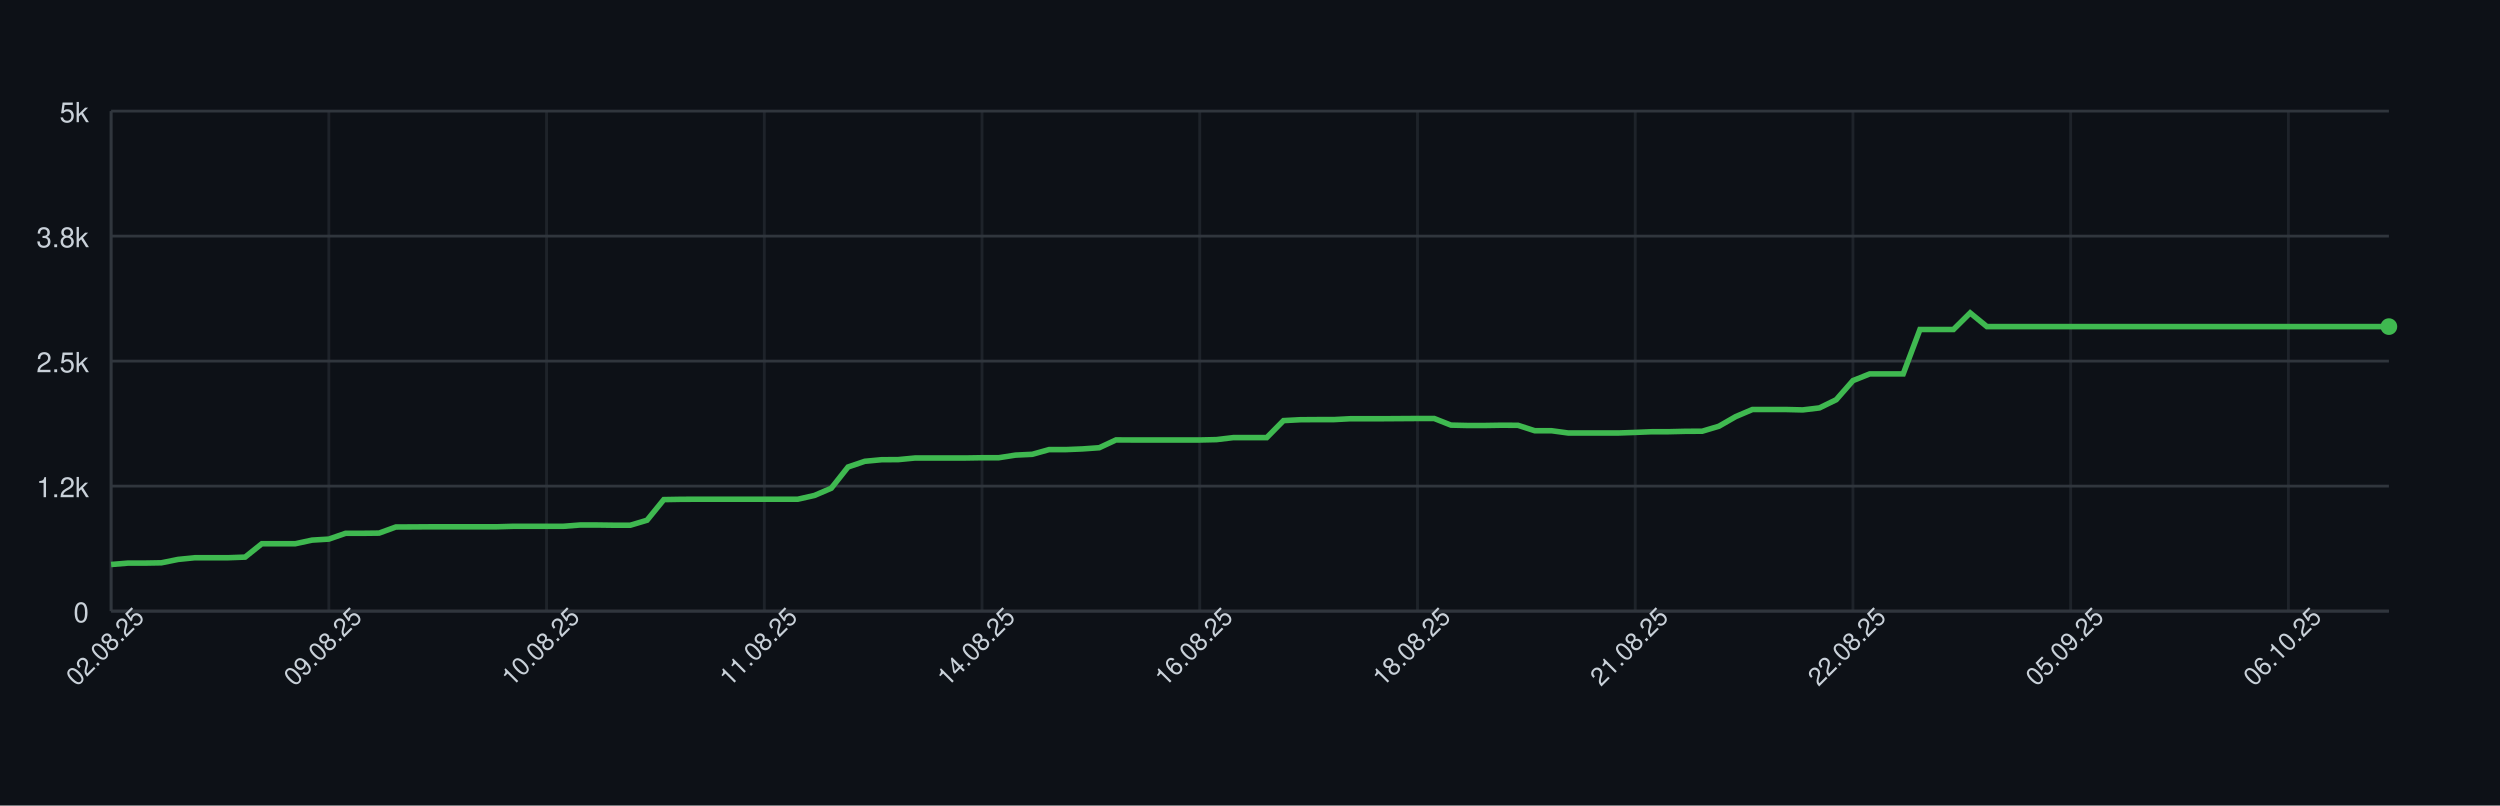
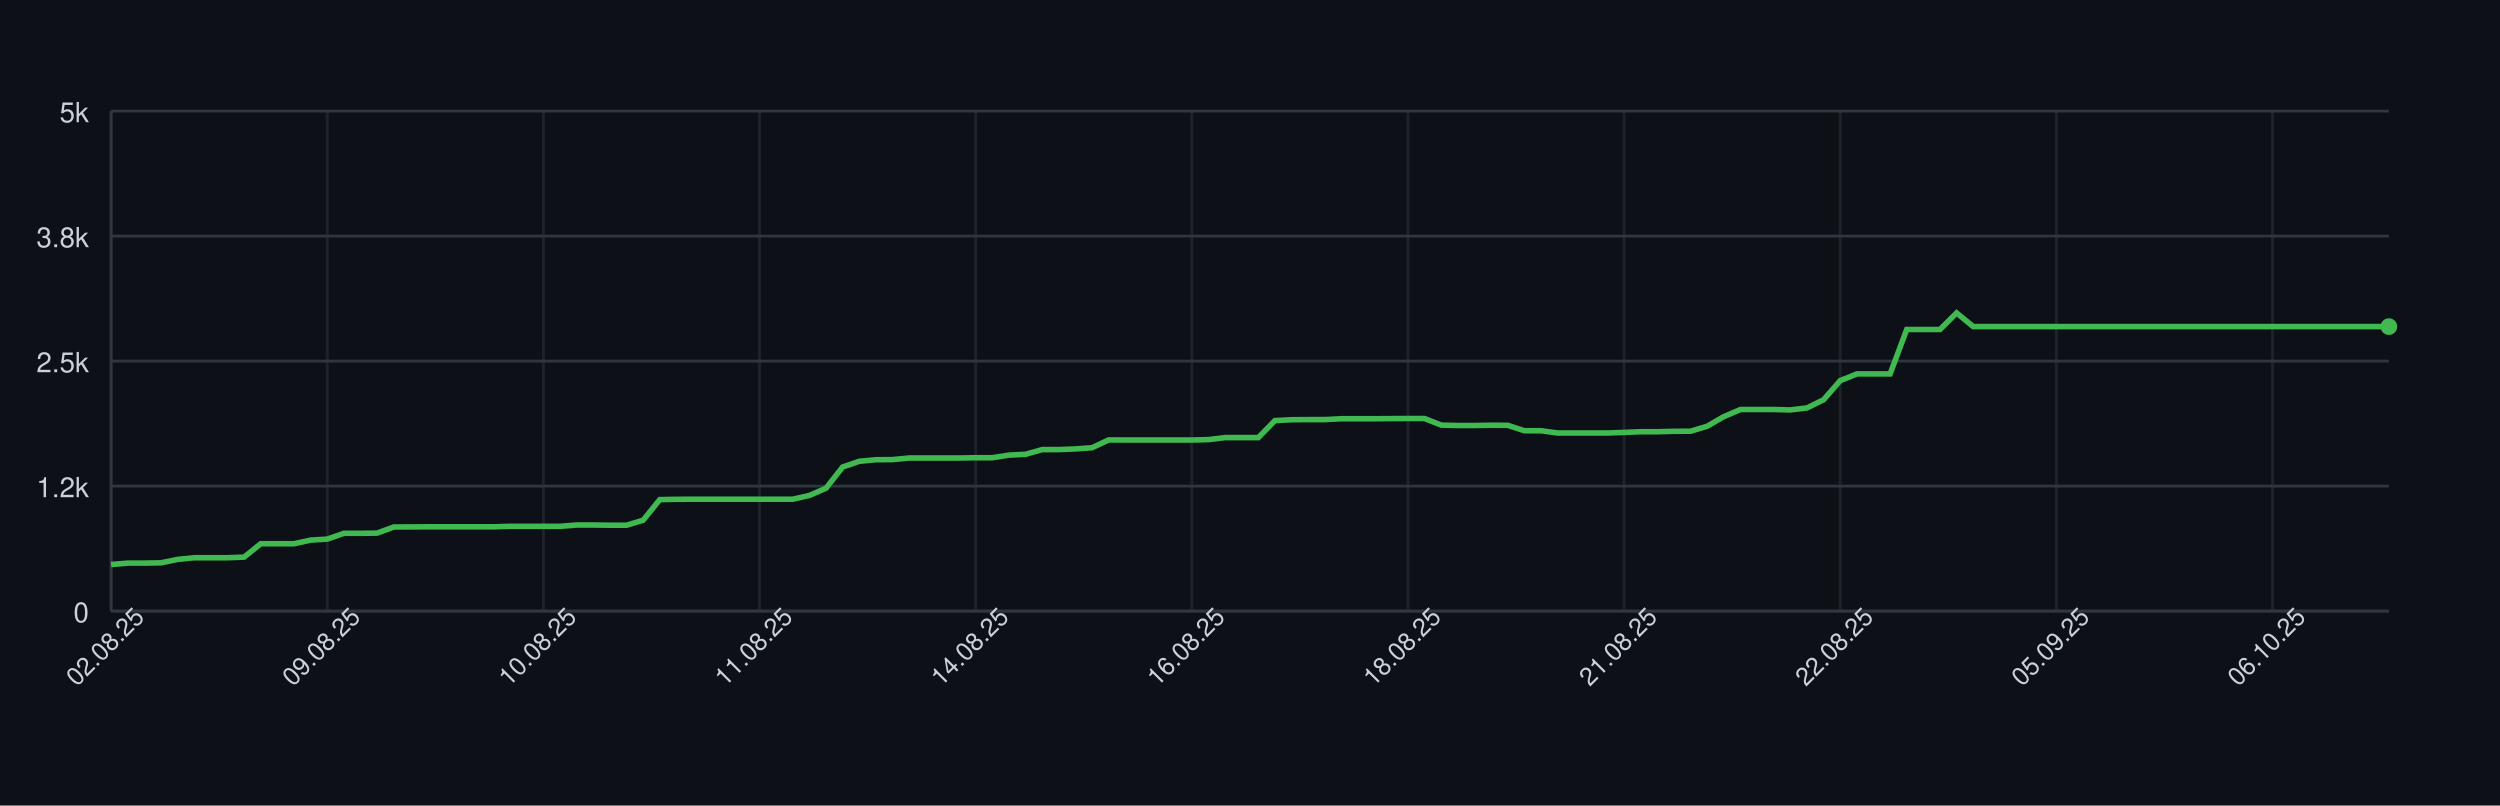
<svg xmlns="http://www.w3.org/2000/svg" width="900" height="290" style="font-family: -apple-system, BlinkMacSystemFont, 'Segoe UI', Helvetica, Arial, sans-serif;">
  <rect width="100%" height="100%" fill="#0d1117" />
  <g>
    <line x1="40" y1="220.00" x2="860" y2="220.00" stroke="#30363d" />
    <text x="32" y="224.00" font-size="10" fill="#c9d1d9" text-anchor="end">0</text>
    <line x1="40" y1="175.00" x2="860" y2="175.00" stroke="#30363d" />
    <text x="32" y="179.00" font-size="10" fill="#c9d1d9" text-anchor="end">1.2k</text>
    <line x1="40" y1="130.00" x2="860" y2="130.00" stroke="#30363d" />
    <text x="32" y="134.00" font-size="10" fill="#c9d1d9" text-anchor="end">2.5k</text>
    <line x1="40" y1="85.00" x2="860" y2="85.00" stroke="#30363d" />
    <text x="32" y="89.00" font-size="10" fill="#c9d1d9" text-anchor="end">3.8k</text>
    <line x1="40" y1="40.00" x2="860" y2="40.00" stroke="#30363d" />
    <text x="32" y="44.00" font-size="10" fill="#c9d1d9" text-anchor="end">5k</text>
    <line x1="40.00" y1="40" x2="40.00" y2="220" stroke="#30363d" opacity="0.5" />
-     <line x1="118.38" y1="40" x2="118.38" y2="220" stroke="#30363d" opacity="0.5" />
-     <line x1="196.76" y1="40" x2="196.76" y2="220" stroke="#30363d" opacity="0.5" />
-     <line x1="275.15" y1="40" x2="275.15" y2="220" stroke="#30363d" opacity="0.5" />
-     <line x1="353.53" y1="40" x2="353.53" y2="220" stroke="#30363d" opacity="0.5" />
-     <line x1="431.91" y1="40" x2="431.91" y2="220" stroke="#30363d" opacity="0.5" />
-     <line x1="510.29" y1="40" x2="510.29" y2="220" stroke="#30363d" opacity="0.5" />
-     <line x1="588.68" y1="40" x2="588.68" y2="220" stroke="#30363d" opacity="0.5" />
-     <line x1="667.06" y1="40" x2="667.06" y2="220" stroke="#30363d" opacity="0.5" />
-     <line x1="745.44" y1="40" x2="745.44" y2="220" stroke="#30363d" opacity="0.5" />
-     <line x1="823.82" y1="40" x2="823.82" y2="220" stroke="#30363d" opacity="0.5" />
+     <line x1="117.81" y1="40" x2="117.81" y2="220" stroke="#30363d" opacity="0.5" />
+     <line x1="195.62" y1="40" x2="195.62" y2="220" stroke="#30363d" opacity="0.5" />
+     <line x1="273.43" y1="40" x2="273.43" y2="220" stroke="#30363d" opacity="0.5" />
+     <line x1="351.24" y1="40" x2="351.24" y2="220" stroke="#30363d" opacity="0.5" />
+     <line x1="429.05" y1="40" x2="429.05" y2="220" stroke="#30363d" opacity="0.5" />
+     <line x1="506.86" y1="40" x2="506.86" y2="220" stroke="#30363d" opacity="0.5" />
+     <line x1="584.67" y1="40" x2="584.67" y2="220" stroke="#30363d" opacity="0.5" />
+     <line x1="662.48" y1="40" x2="662.48" y2="220" stroke="#30363d" opacity="0.5" />
+     <line x1="740.29" y1="40" x2="740.29" y2="220" stroke="#30363d" opacity="0.5" />
+     <line x1="818.10" y1="40" x2="818.10" y2="220" stroke="#30363d" opacity="0.5" />
    <line x1="40" y1="220" x2="860" y2="220" stroke="#30363d" />
    <line x1="40" y1="40" x2="40" y2="220" stroke="#30363d" />
-     <path d="M 40.00 203.22 L 46.03 202.72 L 52.06 202.72 L 58.09 202.61 L 64.12 201.39 L 70.15 200.78 L 76.18 200.78 L 82.21 200.78 L 88.24 200.56 L 94.26 195.74 L 100.29 195.74 L 106.32 195.74 L 112.35 194.44 L 118.38 194.08 L 124.41 191.99 L 130.44 191.99 L 136.47 191.92 L 142.50 189.72 L 148.53 189.69 L 154.56 189.65 L 160.59 189.65 L 166.62 189.65 L 172.65 189.65 L 178.68 189.65 L 184.71 189.47 L 190.74 189.47 L 196.76 189.47 L 202.79 189.47 L 208.82 189.00 L 214.85 189.00 L 220.88 189.08 L 226.91 189.08 L 232.94 187.28 L 238.97 179.86 L 245.00 179.75 L 251.03 179.72 L 257.06 179.72 L 263.09 179.72 L 269.12 179.72 L 275.15 179.72 L 281.18 179.72 L 287.21 179.72 L 293.24 178.35 L 299.26 175.76 L 305.29 168.12 L 311.32 166.07 L 317.35 165.50 L 323.38 165.46 L 329.41 164.88 L 335.44 164.88 L 341.47 164.88 L 347.50 164.88 L 353.53 164.78 L 359.56 164.78 L 365.59 163.84 L 371.62 163.55 L 377.65 161.86 L 383.68 161.86 L 389.71 161.61 L 395.74 161.18 L 401.76 158.37 L 407.79 158.40 L 413.82 158.40 L 419.85 158.40 L 425.88 158.40 L 431.91 158.40 L 437.94 158.26 L 443.97 157.54 L 450.00 157.54 L 456.03 157.54 L 462.06 151.42 L 468.09 151.10 L 474.12 151.06 L 480.15 151.06 L 486.18 150.74 L 492.21 150.74 L 498.24 150.74 L 504.26 150.70 L 510.29 150.66 L 516.32 150.66 L 522.35 153.04 L 528.38 153.18 L 534.41 153.18 L 540.44 153.08 L 546.47 153.11 L 552.50 155.06 L 558.53 155.06 L 564.56 155.88 L 570.59 155.88 L 576.62 155.88 L 582.65 155.88 L 588.68 155.67 L 594.71 155.42 L 600.74 155.42 L 606.76 155.27 L 612.79 155.24 L 618.82 153.44 L 624.85 149.98 L 630.88 147.42 L 636.91 147.42 L 642.94 147.42 L 648.97 147.57 L 655.00 146.85 L 661.03 143.90 L 667.06 137.02 L 673.09 134.61 L 679.12 134.61 L 685.15 134.61 L 691.18 118.62 L 697.21 118.62 L 703.24 118.62 L 709.26 112.65 L 715.29 117.58 L 721.32 117.58 L 727.35 117.58 L 733.38 117.58 L 739.41 117.58 L 745.44 117.58 L 751.47 117.58 L 757.50 117.58 L 763.53 117.58 L 769.56 117.58 L 775.59 117.58 L 781.62 117.58 L 787.65 117.58 L 793.68 117.58 L 799.71 117.58 L 805.74 117.58 L 811.76 117.58 L 817.79 117.58 L 823.82 117.58 L 829.85 117.58 L 835.88 117.58 L 841.91 117.58 L 847.94 117.58 L 853.97 117.58 L 860.00 117.58" fill="none" stroke="#3fb950" stroke-width="2" />
+     <path d="M 40.00 203.22 L 45.99 202.72 L 51.97 202.72 L 57.96 202.61 L 63.94 201.39 L 69.93 200.78 L 75.91 200.78 L 81.90 200.78 L 87.88 200.56 L 93.87 195.74 L 99.85 195.74 L 105.84 195.74 L 111.82 194.44 L 117.81 194.08 L 123.80 191.99 L 129.78 191.99 L 135.77 191.92 L 141.75 189.72 L 147.74 189.69 L 153.72 189.65 L 159.71 189.65 L 165.69 189.65 L 171.68 189.65 L 177.66 189.65 L 183.65 189.47 L 189.64 189.47 L 195.62 189.47 L 201.61 189.47 L 207.59 189.00 L 213.58 189.00 L 219.56 189.08 L 225.55 189.08 L 231.53 187.28 L 237.52 179.86 L 243.50 179.75 L 249.49 179.72 L 255.47 179.72 L 261.46 179.72 L 267.45 179.72 L 273.43 179.72 L 279.42 179.72 L 285.40 179.72 L 291.39 178.35 L 297.37 175.76 L 303.36 168.12 L 309.34 166.07 L 315.33 165.50 L 321.31 165.46 L 327.30 164.88 L 333.28 164.88 L 339.27 164.88 L 345.26 164.88 L 351.24 164.78 L 357.23 164.78 L 363.21 163.84 L 369.20 163.55 L 375.18 161.86 L 381.17 161.86 L 387.15 161.61 L 393.14 161.18 L 399.12 158.37 L 405.11 158.40 L 411.09 158.40 L 417.08 158.40 L 423.07 158.40 L 429.05 158.40 L 435.04 158.26 L 441.02 157.54 L 447.01 157.54 L 452.99 157.54 L 458.98 151.42 L 464.96 151.10 L 470.95 151.06 L 476.93 151.06 L 482.92 150.74 L 488.91 150.74 L 494.89 150.74 L 500.88 150.70 L 506.86 150.66 L 512.85 150.66 L 518.83 153.04 L 524.82 153.18 L 530.80 153.18 L 536.79 153.08 L 542.77 153.11 L 548.76 155.06 L 554.74 155.06 L 560.73 155.88 L 566.72 155.88 L 572.70 155.88 L 578.69 155.88 L 584.67 155.67 L 590.66 155.42 L 596.64 155.42 L 602.63 155.27 L 608.61 155.24 L 614.60 153.44 L 620.58 149.98 L 626.57 147.42 L 632.55 147.42 L 638.54 147.42 L 644.53 147.57 L 650.51 146.85 L 656.50 143.90 L 662.48 137.02 L 668.47 134.61 L 674.45 134.61 L 680.44 134.61 L 686.42 118.62 L 692.41 118.62 L 698.39 118.62 L 704.38 112.65 L 710.36 117.58 L 716.35 117.58 L 722.34 117.58 L 728.32 117.58 L 734.31 117.58 L 740.29 117.58 L 746.28 117.58 L 752.26 117.58 L 758.25 117.58 L 764.23 117.58 L 770.22 117.58 L 776.20 117.58 L 782.19 117.58 L 788.18 117.58 L 794.16 117.58 L 800.15 117.58 L 806.13 117.58 L 812.12 117.58 L 818.10 117.58 L 824.09 117.58 L 830.07 117.58 L 836.06 117.58 L 842.04 117.58 L 848.03 117.58 L 854.01 117.58 L 860.00 117.58" fill="none" stroke="#3fb950" stroke-width="2" />
    <circle cx="860.00" cy="117.58" r="3" fill="#3fb950" />
    <text x="40.00" y="235.00" font-size="9" fill="#c9d1d9" text-anchor="middle" transform="rotate(-45 40.00 235.00)">02.08.25</text>
-     <text x="118.38" y="235.00" font-size="9" fill="#c9d1d9" text-anchor="middle" transform="rotate(-45 118.38 235.00)">09.08.25</text>
-     <text x="196.76" y="235.00" font-size="9" fill="#c9d1d9" text-anchor="middle" transform="rotate(-45 196.76 235.00)">10.08.25</text>
-     <text x="275.15" y="235.00" font-size="9" fill="#c9d1d9" text-anchor="middle" transform="rotate(-45 275.15 235.00)">11.08.25</text>
-     <text x="353.53" y="235.00" font-size="9" fill="#c9d1d9" text-anchor="middle" transform="rotate(-45 353.53 235.00)">14.08.25</text>
-     <text x="431.91" y="235.00" font-size="9" fill="#c9d1d9" text-anchor="middle" transform="rotate(-45 431.91 235.00)">16.08.25</text>
-     <text x="510.29" y="235.00" font-size="9" fill="#c9d1d9" text-anchor="middle" transform="rotate(-45 510.29 235.00)">18.08.25</text>
-     <text x="588.68" y="235.00" font-size="9" fill="#c9d1d9" text-anchor="middle" transform="rotate(-45 588.68 235.00)">21.08.25</text>
-     <text x="667.06" y="235.00" font-size="9" fill="#c9d1d9" text-anchor="middle" transform="rotate(-45 667.06 235.00)">22.08.25</text>
-     <text x="745.44" y="235.00" font-size="9" fill="#c9d1d9" text-anchor="middle" transform="rotate(-45 745.44 235.00)">05.09.25</text>
-     <text x="823.82" y="235.00" font-size="9" fill="#c9d1d9" text-anchor="middle" transform="rotate(-45 823.82 235.00)">06.10.25</text>
+     <text x="117.81" y="235.00" font-size="9" fill="#c9d1d9" text-anchor="middle" transform="rotate(-45 117.81 235.00)">09.08.25</text>
+     <text x="195.62" y="235.00" font-size="9" fill="#c9d1d9" text-anchor="middle" transform="rotate(-45 195.62 235.00)">10.08.25</text>
+     <text x="273.43" y="235.00" font-size="9" fill="#c9d1d9" text-anchor="middle" transform="rotate(-45 273.43 235.00)">11.08.25</text>
+     <text x="351.24" y="235.00" font-size="9" fill="#c9d1d9" text-anchor="middle" transform="rotate(-45 351.24 235.00)">14.08.25</text>
+     <text x="429.05" y="235.00" font-size="9" fill="#c9d1d9" text-anchor="middle" transform="rotate(-45 429.05 235.00)">16.08.25</text>
+     <text x="506.86" y="235.00" font-size="9" fill="#c9d1d9" text-anchor="middle" transform="rotate(-45 506.86 235.00)">18.08.25</text>
+     <text x="584.67" y="235.00" font-size="9" fill="#c9d1d9" text-anchor="middle" transform="rotate(-45 584.67 235.00)">21.08.25</text>
+     <text x="662.48" y="235.00" font-size="9" fill="#c9d1d9" text-anchor="middle" transform="rotate(-45 662.48 235.00)">22.08.25</text>
+     <text x="740.29" y="235.00" font-size="9" fill="#c9d1d9" text-anchor="middle" transform="rotate(-45 740.29 235.00)">05.09.25</text>
+     <text x="818.10" y="235.00" font-size="9" fill="#c9d1d9" text-anchor="middle" transform="rotate(-45 818.10 235.00)">06.10.25</text>
  </g>
</svg>
